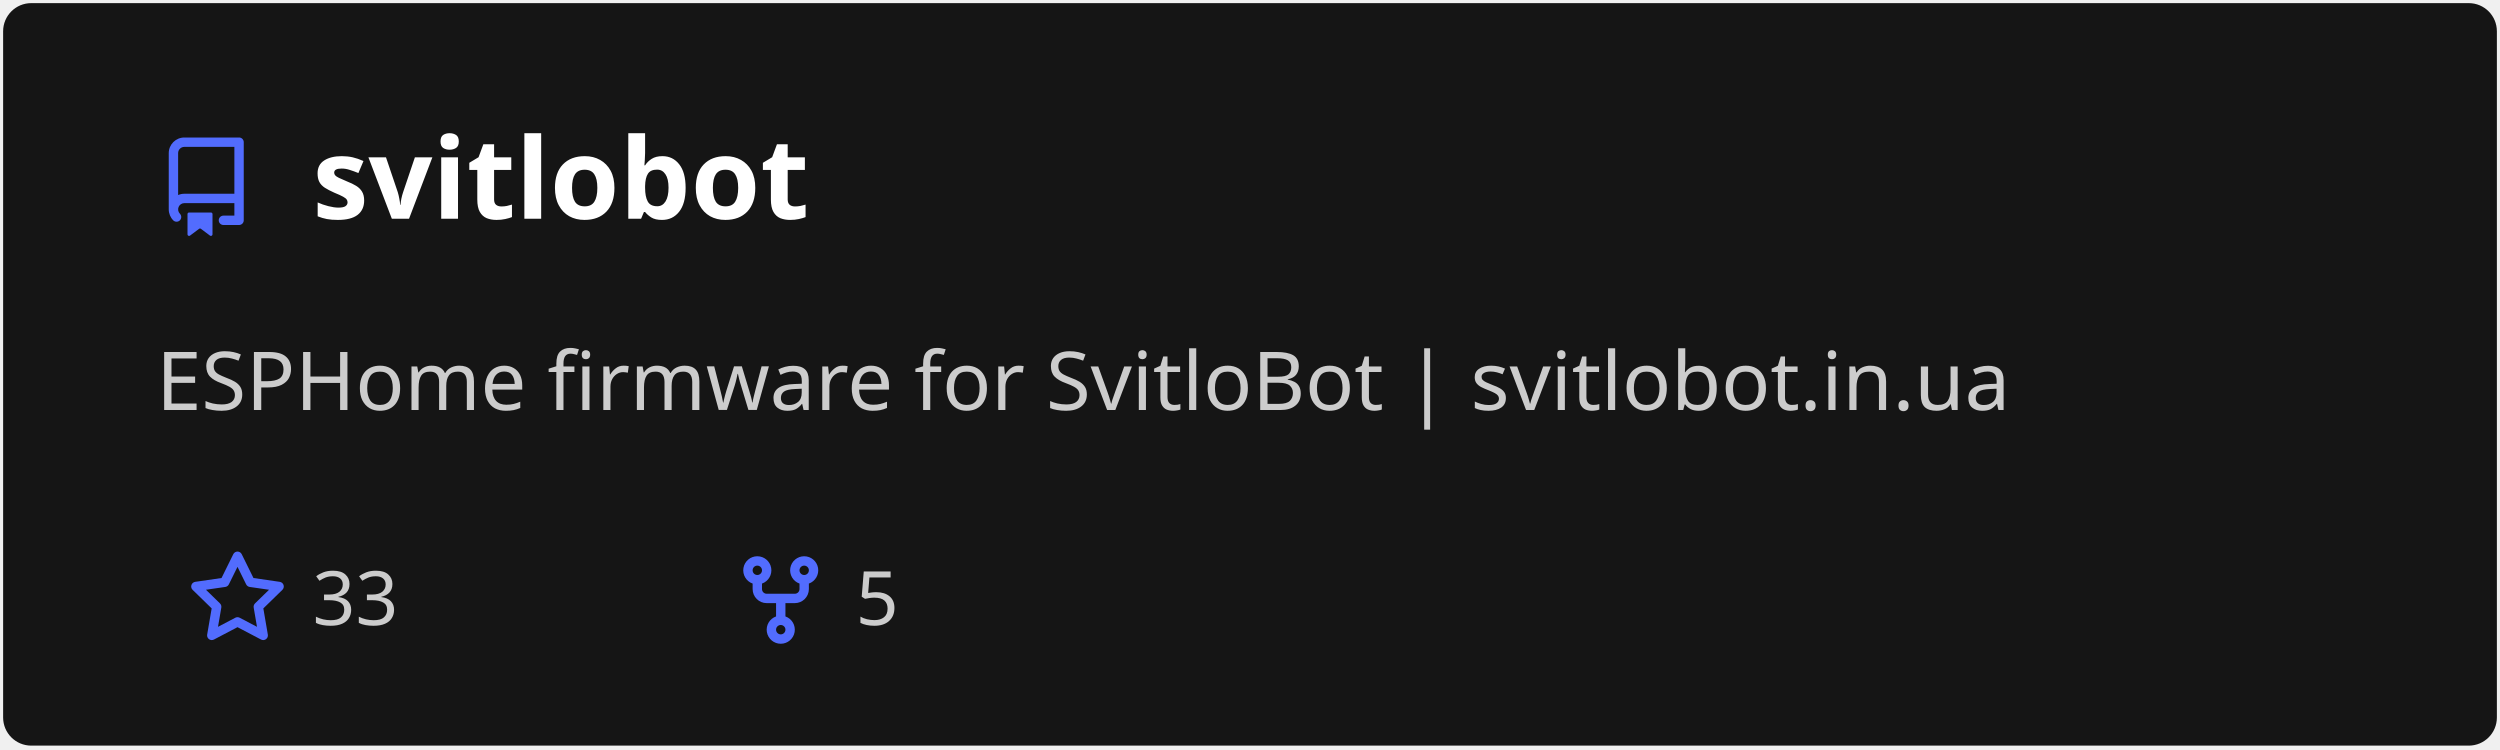
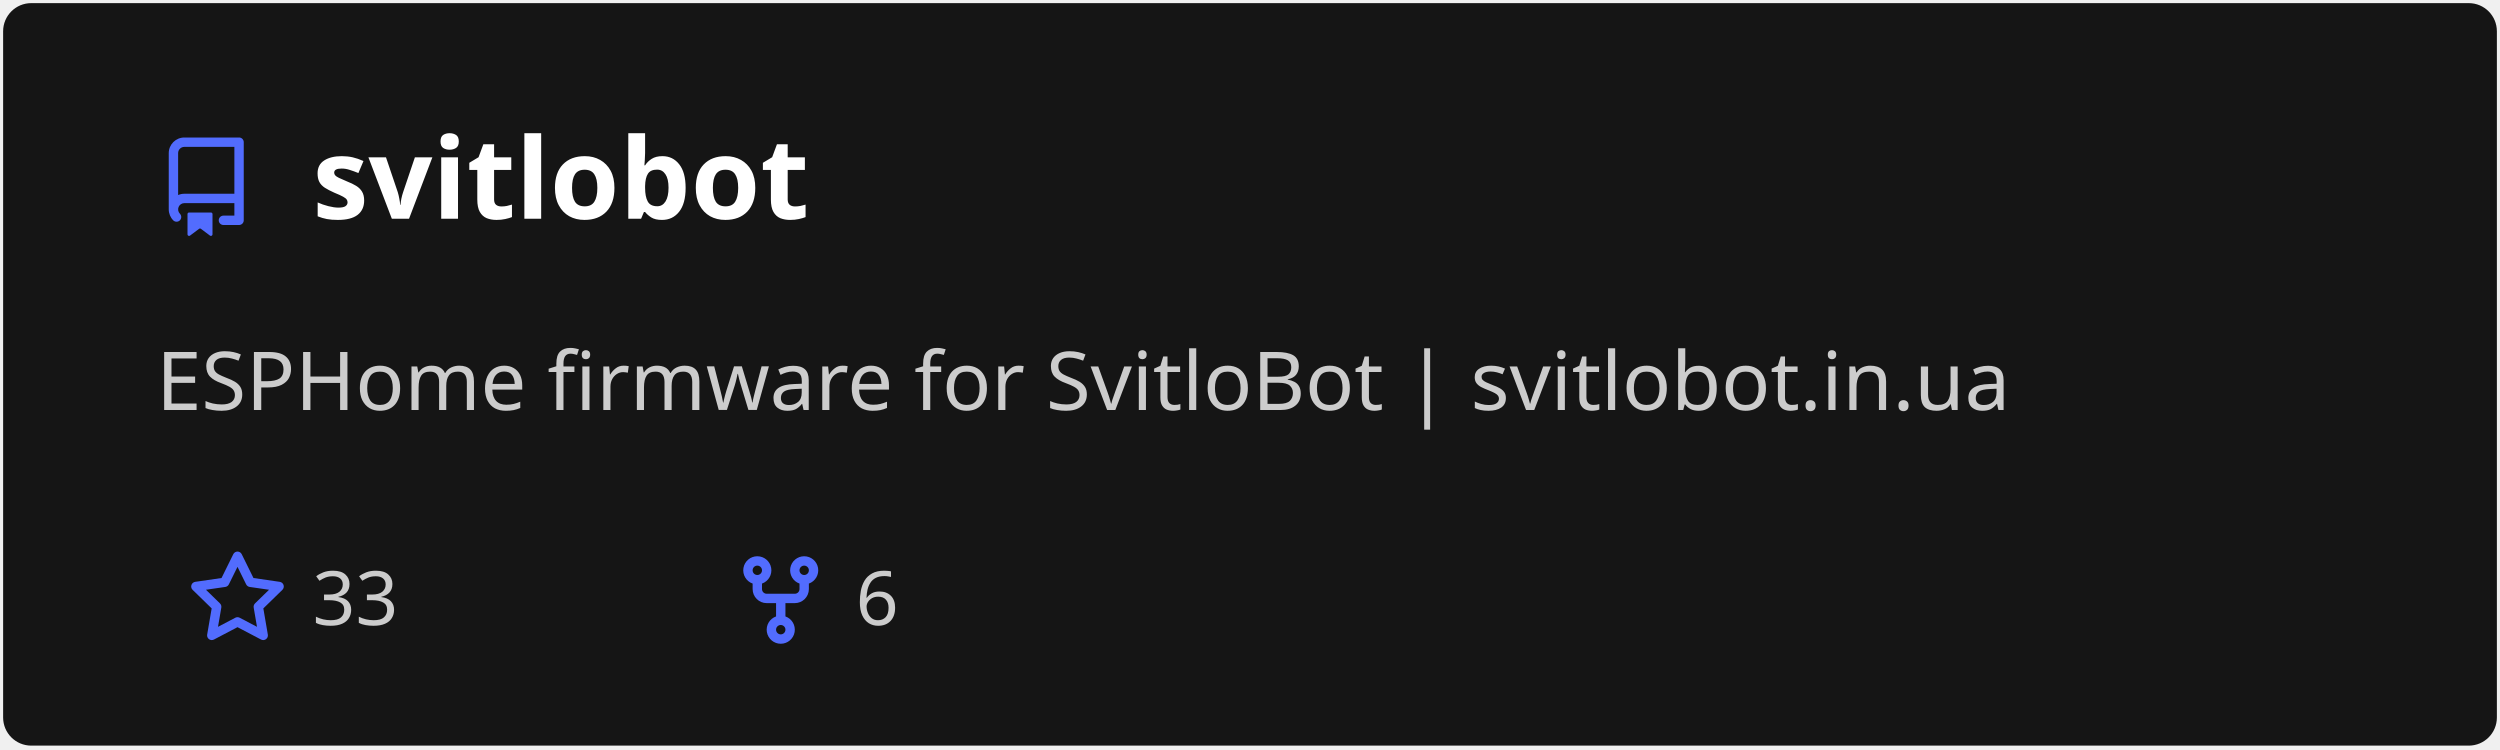
<svg xmlns="http://www.w3.org/2000/svg" width="400" height="120" viewBox="0 0 400 120" fill="none" role="img" aria-labelledby="descId">
  <style>
          .header {
            font: 600 18px 'Segoe UI', Ubuntu, Sans-Serif;
            fill: #fff;
            animation: fadeInAnimation 0.8s ease-in-out forwards;
          }
          @supports(-moz-appearance: auto) {
            /* Selector detects Firefox */
            .header { font-size: 15.5px; }
          }
          
    .description {
      font: 400 13px 'Segoe UI', Ubuntu, Sans-Serif;fill: #ccc;
      
    }
    .gray { font: 400 12px 'Segoe UI', Ubuntu, Sans-Serif; fill: #ccc }
    .badge { font: 600 11px 'Segoe UI', Ubuntu, Sans-Serif; }
    .badge rect { opacity: 0.2; stroke: #ccc }
    .badge text { fill: #ccc }

    .stat { font: 400 12px 'Segoe UI', Ubuntu, Sans-Serif; fill: #ccc }
    .stagger {
      opacity: 0;
      animation: fadeInAnimation 0.3s ease-in-out forwards;
    }
    .not_bold { font-weight: 400 }
    .bold { font-weight: 700 }
    .icon {
      fill: #526cfe;
      display: block;
    }
  
          

          
      /* Animations */
      @keyframes scaleInAnimation {
        from {
          transform: translate(-5px, 5px) scale(0);
        }
        to {
          transform: translate(-5px, 5px) scale(1);
        }
      }
      @keyframes fadeInAnimation {
        from {
          opacity: 0;
        }
        to {
          opacity: 1;
        }
      }
    
          * { animation-duration: 0s !important; animation-delay: 0s !important; }
        </style>
  <defs>
          
          
        </defs>
  <rect data-testid="card-bg" class="card-bg" x="0.5" y="0.5" rx="4.5" height="99%" stroke="#e4e2e2" width="399" fill="#151515" stroke-opacity="0" />
  <g data-testid="card-title" transform="translate(25, 35)">
    <g transform="translate(0, 0)">
      <svg class="icon" x="0" y="-13" viewBox="0 0 16 16" version="1.1" width="16" height="16">
        <path fill-rule="evenodd" d="M2 2.5A2.5 2.5 0 014.5 0h8.75a.75.75 0 01.75.75v12.5a.75.75 0 01-.75.75h-2.5a.75.75 0 110-1.5h1.75v-2h-8a1 1 0 00-.714 1.7.75.75 0 01-1.072 1.05A2.495 2.495 0 012 11.5v-9zm10.5-1V9h-8c-.356 0-.694.074-1 .208V2.5a1 1 0 011-1h8zM5 12.25v3.25a.25.25 0 00.4.2l1.45-1.087a.25.25 0 01.3 0L8.6 15.7a.25.25 0 00.4-.2v-3.25a.25.25 0 00-.25-.25h-3.5a.25.25 0 00-.25.25z" />
      </svg>
    </g>
    <g transform="translate(25, 0)">
      <text x="0" y="0" class="header" data-testid="header">svitlobot</text>
    </g>
  </g>
  <g data-testid="main-card-body" transform="translate(0, 55)">
    <text class="description" x="25" y="-5">
      <tspan dy="1.2em" x="25">ESPHome firmware for SvitloBot | svitlobot.in.ua</tspan>
    </text>
    <g transform="translate(30, 45)">
      <g transform="translate(0, 0)">
        <g transform="translate(0, 0)">
          <svg class="icon" y="-12" viewBox="0 0 16 16" version="1.1" width="16" height="16">
            <path fill-rule="evenodd" d="M8 .25a.75.75 0 01.673.418l1.882 3.815 4.21.612a.75.75 0 01.416 1.279l-3.046 2.97.719 4.192a.75.75 0 01-1.088.791L8 12.347l-3.766 1.98a.75.75 0 01-1.088-.79l.72-4.194L.818 6.374a.75.75 0 01.416-1.28l4.21-.611L7.327.668A.75.75 0 018 .25zm0 2.445L6.615 5.5a.75.75 0 01-.564.41l-3.097.45 2.24 2.184a.75.75 0 01.216.664l-.528 3.084 2.769-1.456a.75.75 0 01.698 0l2.77 1.456-.53-3.084a.75.75 0 01.216-.664l2.24-2.183-3.096-.45a.75.75 0 01-.564-.41L8 2.694v.001z" />
          </svg>
        </g>
        <g transform="translate(20, 0)">
          <text data-testid="stargazers" class="gray">33</text>
        </g>
      </g>
      <g transform="translate(86.92, 0)">
        <g transform="translate(0, 0)">
          <svg class="icon" y="-12" viewBox="0 0 16 16" version="1.1" width="16" height="16">
            <path fill-rule="evenodd" d="M5 3.25a.75.75 0 11-1.5 0 .75.75 0 011.5 0zm0 2.122a2.25 2.25 0 10-1.5 0v.878A2.25 2.25 0 005.75 8.5h1.5v2.128a2.251 2.251 0 101.5 0V8.5h1.5a2.25 2.25 0 002.25-2.25v-.878a2.25 2.25 0 10-1.5 0v.878a.75.75 0 01-.75.75h-4.5A.75.75 0 015 6.25v-.878zm3.75 7.378a.75.75 0 11-1.5 0 .75.75 0 011.5 0zm3-8.75a.75.75 0 100-1.5.75.75 0 000 1.5z" />
          </svg>
        </g>
        <g transform="translate(20, 0)">
-           <text data-testid="forkcount" class="gray">5</text>
+           <text data-testid="forkcount" class="gray">6</text>
        </g>
      </g>
    </g>
    <svg x="0" y="0">
      <g transform="translate(-3, 68)">
      
    </g>
    </svg>
  </g>
</svg>
